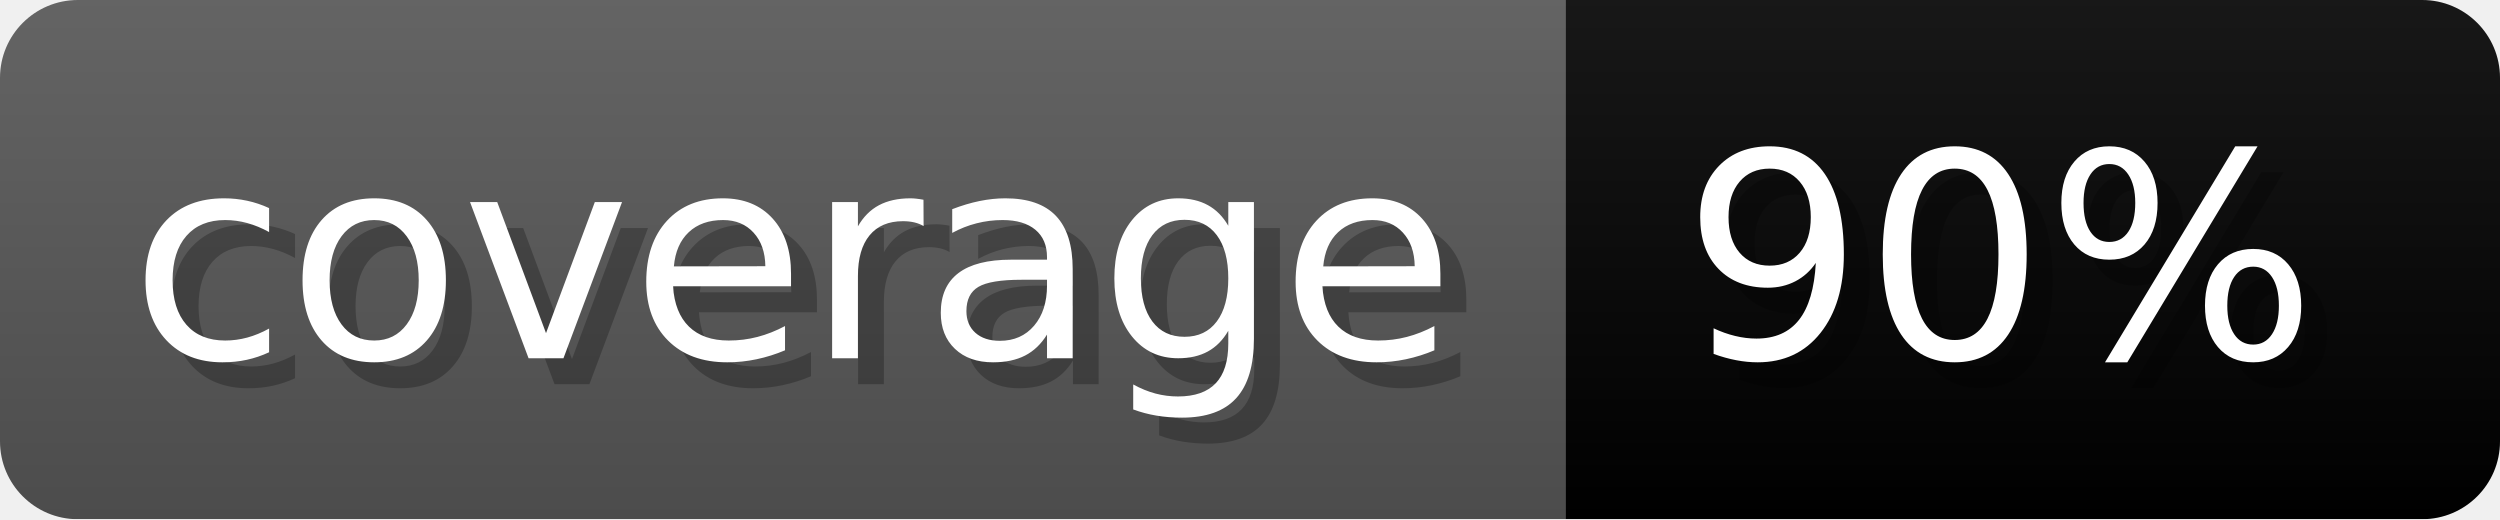
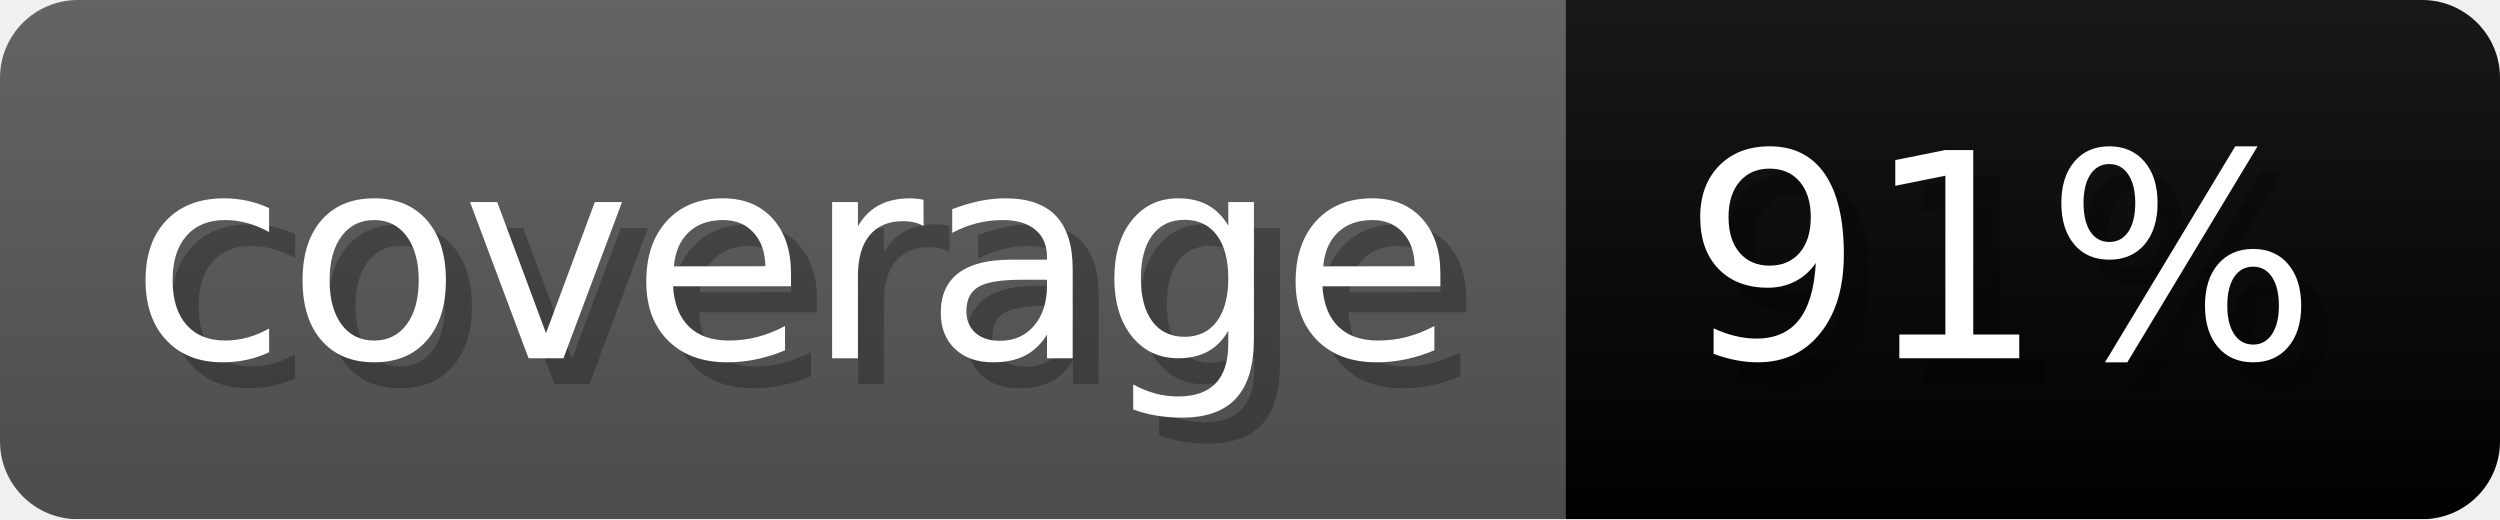
- <svg xmlns="http://www.w3.org/2000/svg" width="96.3" height="20" viewBox="0 0 963 200" role="img" aria-label="coverage: 90%">
+ <svg xmlns="http://www.w3.org/2000/svg" width="96.3" height="20" viewBox="0 0 963 200" role="img" aria-label="coverage: 91%">
  <linearGradient id="a" x2="0" y2="100%">
    <stop offset="0" stop-opacity=".1" stop-color="#EEE" />
    <stop offset="1" stop-opacity=".1" />
  </linearGradient>
  <mask id="m">
    <rect width="963" height="200" rx="30" fill="#FFF" />
  </mask>
  <g mask="url(#m)">
    <rect width="603" height="200" fill="#555" />
    <rect width="360" height="200" fill="#brightgreen" x="603" />
    <rect width="963" height="200" fill="url(#a)" />
  </g>
  <g aria-hidden="true" fill="#fff" text-anchor="start" font-family="Verdana,DejaVu Sans,sans-serif" font-size="110">
    <text x="60" y="148" textLength="503" fill="#000" opacity="0.25">coverage</text>
    <text x="50" y="138" textLength="503">coverage</text>
-     <text x="658" y="148" textLength="260" fill="#000" opacity="0.25">90%</text>
-     <text x="648" y="138" textLength="260">90%</text>
+     <text x="658" y="148" textLength="260" fill="#000" opacity="0.25">91%</text>
+     <text x="648" y="138" textLength="260">91%</text>
  </g>
</svg>
